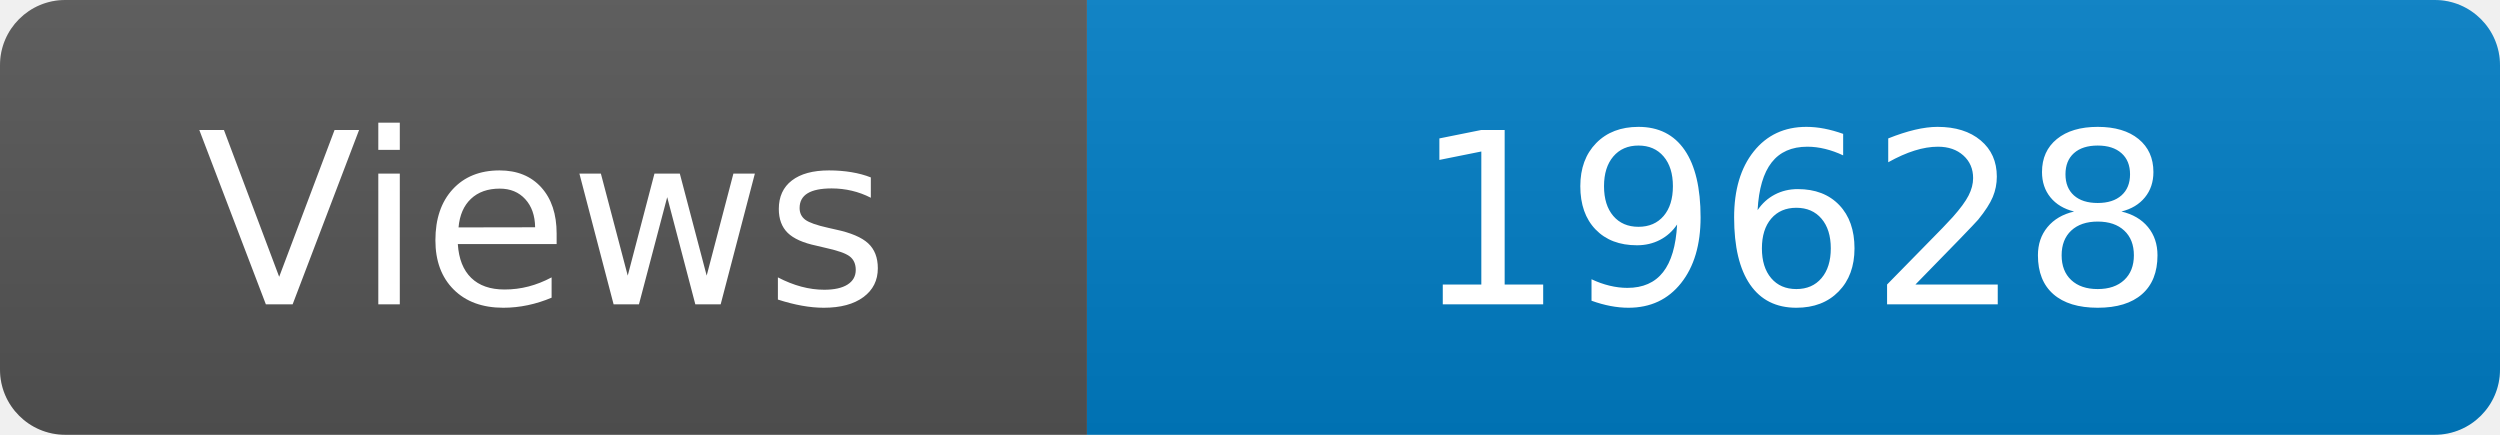
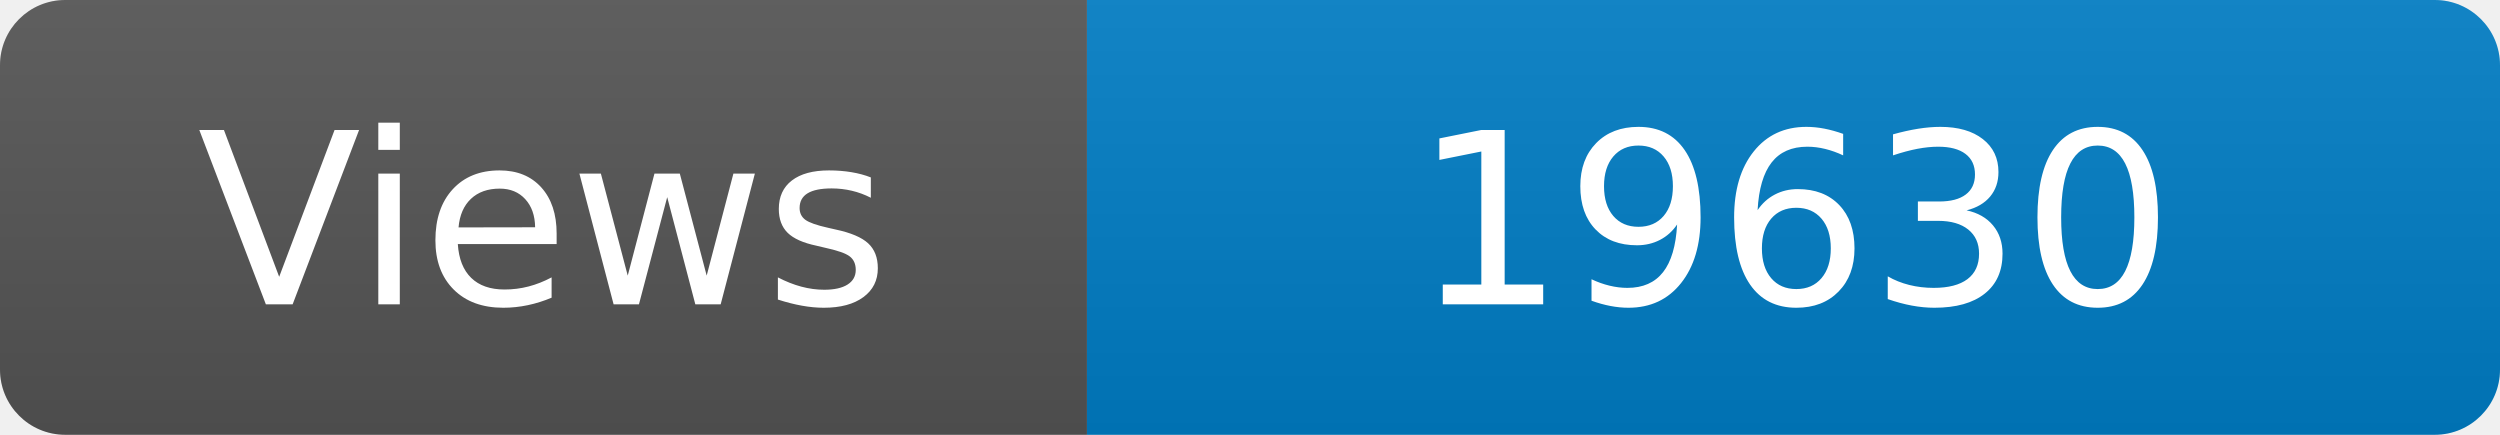
<svg xmlns="http://www.w3.org/2000/svg" width="115" height="20" role="img" aria-label="Maintained?: yes">
  <linearGradient id="s" x2="0" y2="100%">
    <stop offset="0" stop-color="#bbb" stop-opacity=".1" />
    <stop offset="1" stop-opacity=".1" />
  </linearGradient>
  <clipPath id="r">
    <rect width="115" height="20" rx="3" fill="#fff" />
  </clipPath>
  <g clip-path="url(#r)">
    <rect width="50" height="20" fill="#555" />
    <rect x="50" width="160" height="20" fill="#007ec6" />
    <rect width="115" height="20" fill="url(#s)" />
  </g>
  <g fill="#fff" text-anchor="middle" font-family="Verdana,Geneva,DejaVu Sans,sans-serif" font-size="110">
    <text x="250" y="140" transform="scale(.1)" fill="#fff">Views</text>
-     <text x="825" y="140" transform="scale(.1)" fill="#fff">19628</text>
+     <text x="825" y="140" transform="scale(.1)" fill="#fff">19630</text>
  </g>
</svg>
